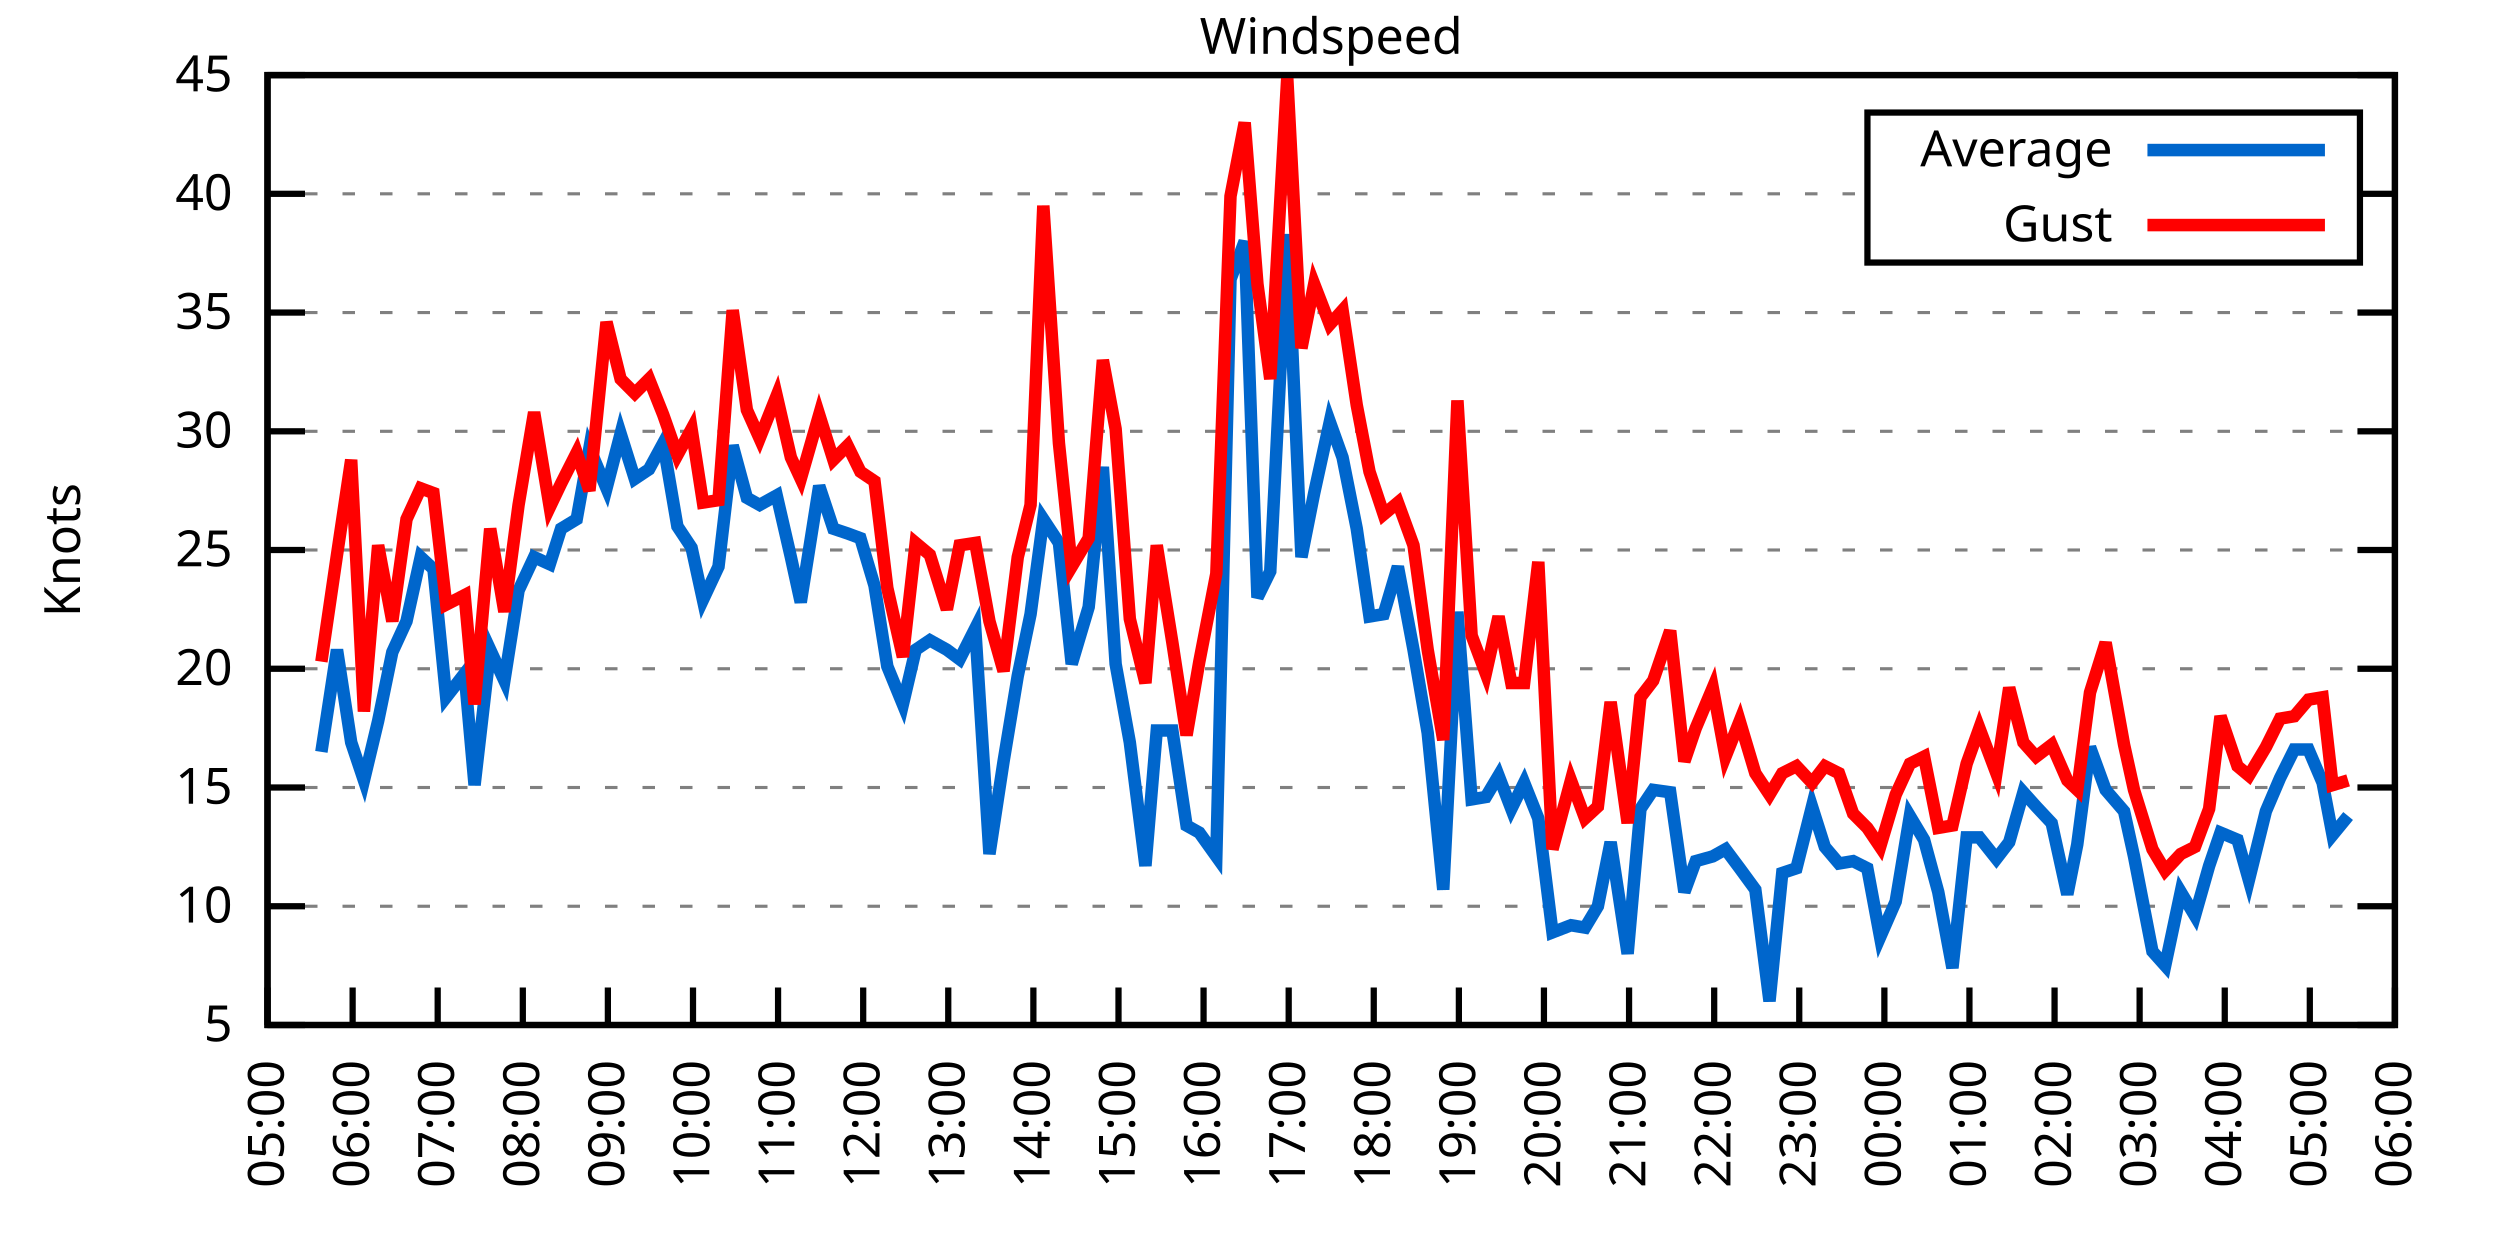
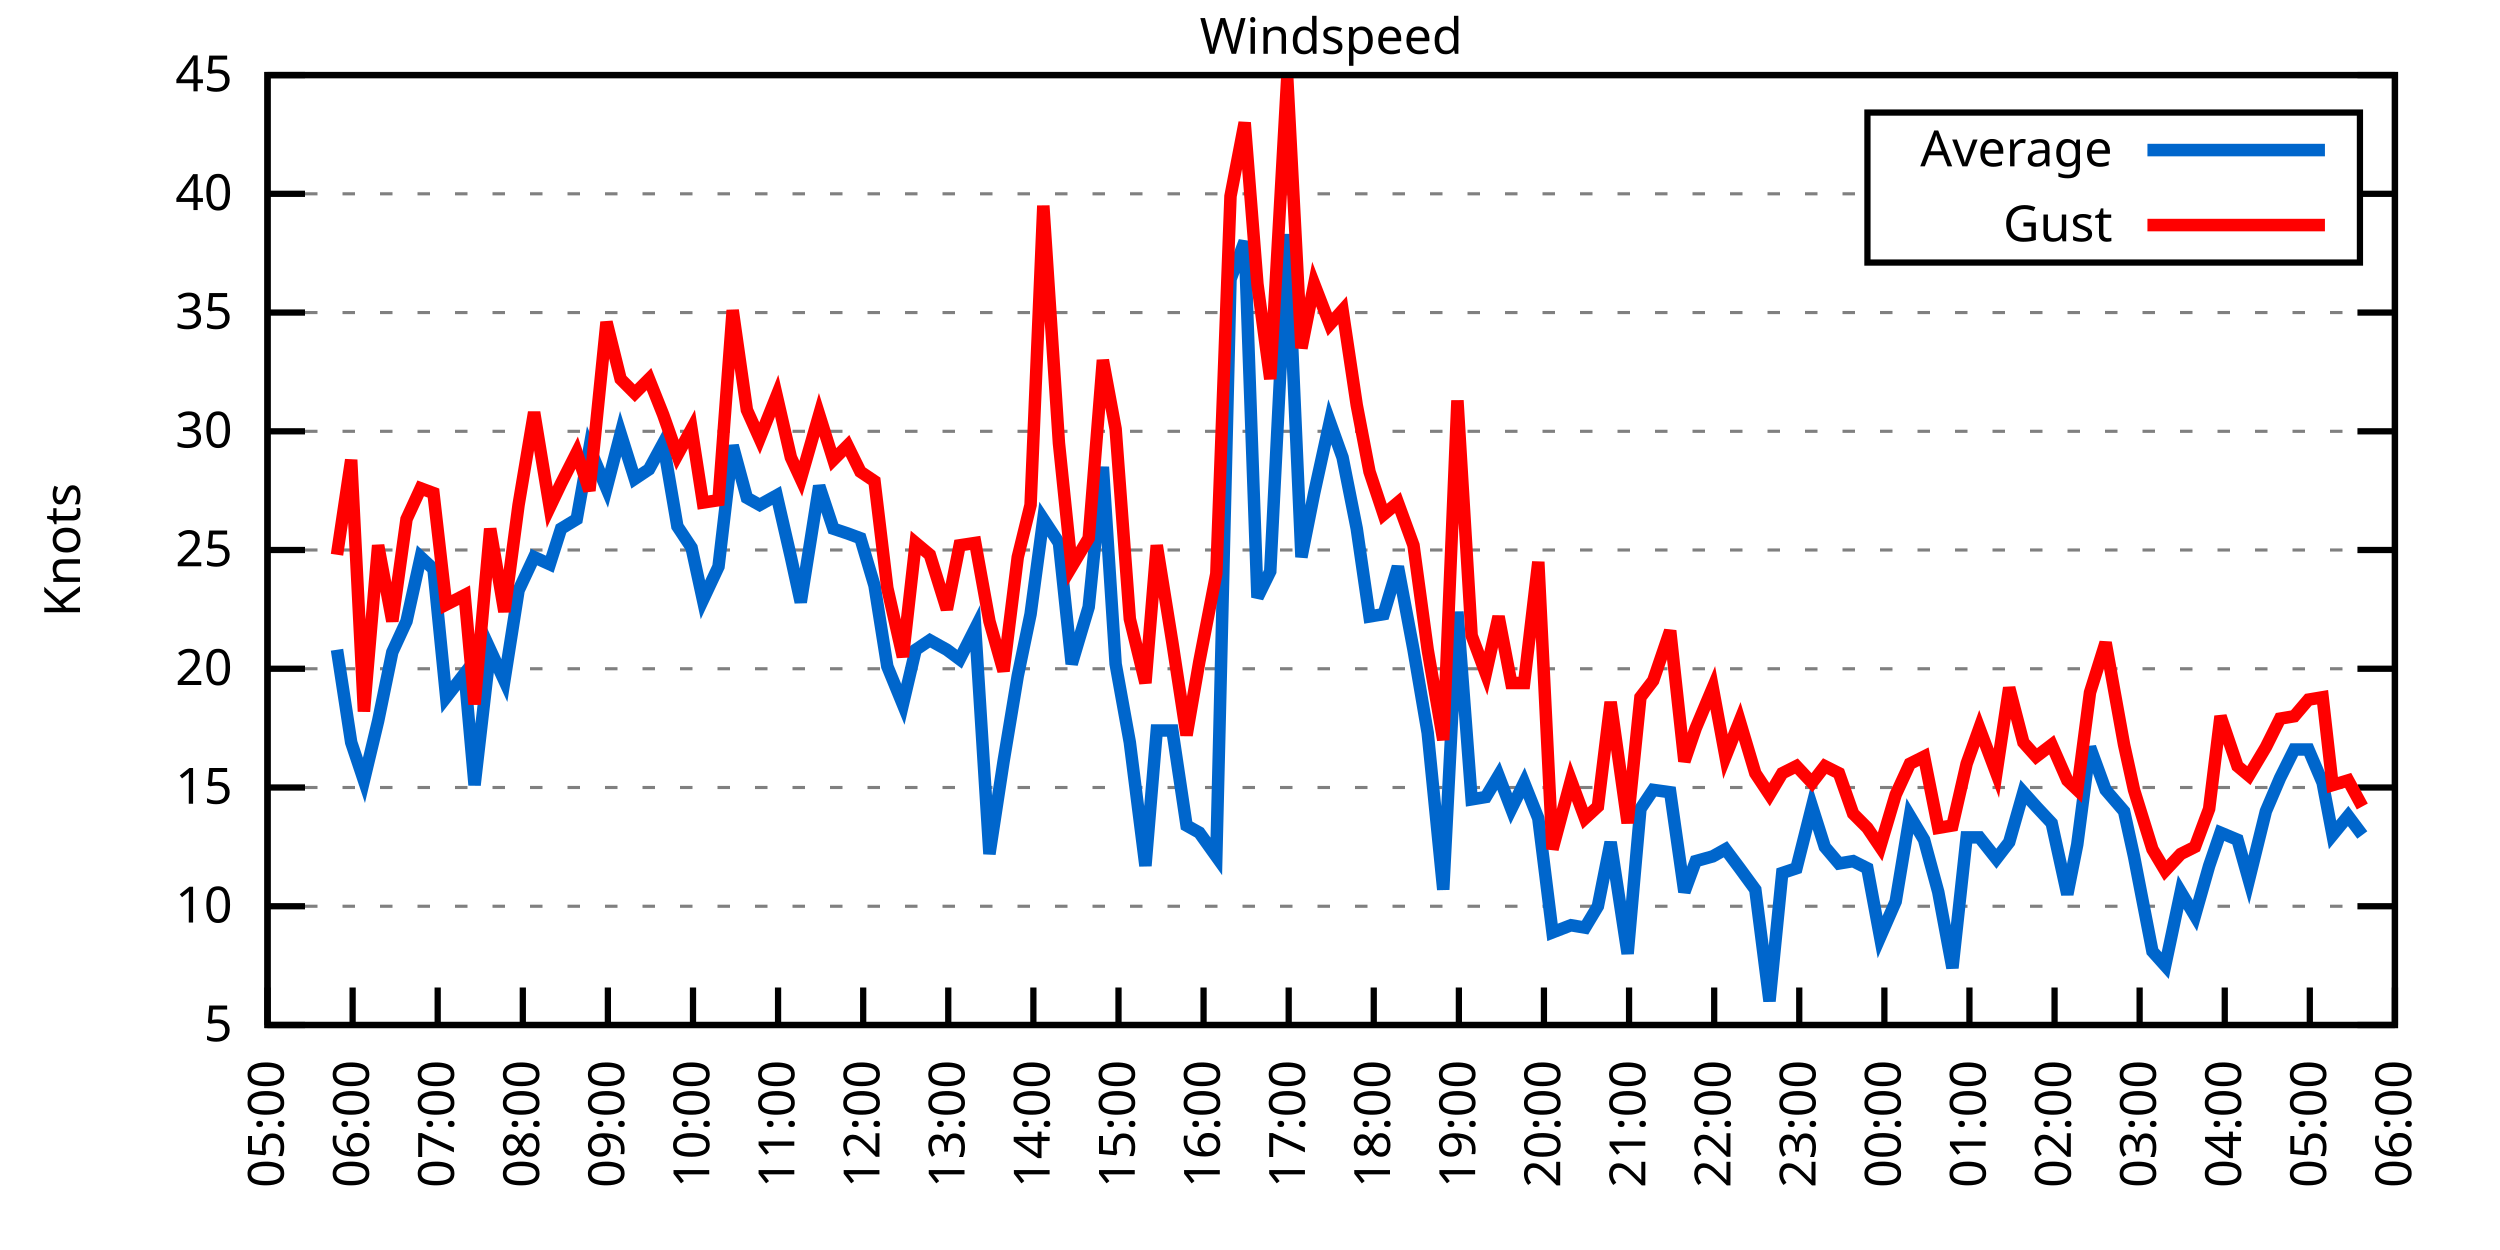
<svg xmlns="http://www.w3.org/2000/svg" xmlns:xlink="http://www.w3.org/1999/xlink" width="400" height="200" viewBox="0 0 400 200">
  <g id="gnuplot_canvas">
    <rect x="0" y="0" width="400" height="200" fill="none" />
    <defs>
      <circle id="gpDot" r="0.5" stroke-width="0.5" stroke="currentColor" />
      <path id="gpPt0" stroke-width="0.333" stroke="currentColor" d="M-1,0 h2 M0,-1 v2" />
      <path id="gpPt1" stroke-width="0.333" stroke="currentColor" d="M-1,-1 L1,1 M1,-1 L-1,1" />
      <path id="gpPt2" stroke-width="0.333" stroke="currentColor" d="M-1,0 L1,0 M0,-1 L0,1 M-1,-1 L1,1 M-1,1 L1,-1" />
      <rect id="gpPt3" stroke-width="0.333" stroke="currentColor" x="-1" y="-1" width="2" height="2" />
      <rect id="gpPt4" stroke-width="0.333" stroke="currentColor" fill="currentColor" x="-1" y="-1" width="2" height="2" />
      <circle id="gpPt5" stroke-width="0.333" stroke="currentColor" cx="0" cy="0" r="1" />
      <use xlink:href="#gpPt5" id="gpPt6" fill="currentColor" stroke="none" />
      <path id="gpPt7" stroke-width="0.333" stroke="currentColor" d="M0,-1.33 L-1.33,0.67 L1.33,0.67 z" />
      <use xlink:href="#gpPt7" id="gpPt8" fill="currentColor" stroke="none" />
      <use xlink:href="#gpPt7" id="gpPt9" stroke="currentColor" transform="rotate(180)" />
      <use xlink:href="#gpPt9" id="gpPt10" fill="currentColor" stroke="none" />
      <use xlink:href="#gpPt3" id="gpPt11" stroke="currentColor" transform="rotate(45)" />
      <use xlink:href="#gpPt11" id="gpPt12" fill="currentColor" stroke="none" />
      <path id="gpPt13" stroke-width="0.333" stroke="currentColor" d="M0,1.330 L1.265,0.411 L0.782,-1.067 L-0.782,-1.076 L-1.265,0.411 z" />
      <use xlink:href="#gpPt13" id="gpPt14" fill="currentColor" stroke="none" />
      <filter id="textbox" filterUnits="objectBoundingBox" x="0" y="0" height="1" width="1">
        <feFlood flood-color="white" flood-opacity="1" result="bgnd" />
        <feComposite in="SourceGraphic" in2="bgnd" operator="atop" />
      </filter>
      <filter id="greybox" filterUnits="objectBoundingBox" x="0" y="0" height="1" width="1">
        <feFlood flood-color="lightgrey" flood-opacity="1" result="grey" />
        <feComposite in="SourceGraphic" in2="grey" operator="atop" />
      </filter>
    </defs>
    <g fill="none" color="white" stroke="currentColor" stroke-width="1.00" stroke-linecap="butt" stroke-linejoin="miter">
</g>
    <g fill="none" color="black" stroke="currentColor" stroke-width="1.00" stroke-linecap="butt" stroke-linejoin="miter">
      <g stroke="none" shape-rendering="crispEdges">
        <polygon fill="rgb(255, 255, 255)" points="42.80,164.00 383.18,164.00 383.18,12.02 42.80,12.02 " />
      </g>
    </g>
    <g fill="none" color="black" stroke="currentColor" stroke-width="1.00" stroke-linecap="butt" stroke-linejoin="miter">
</g>
    <g fill="none" color="black" stroke="black" stroke-width="0.50" stroke-linecap="butt" stroke-linejoin="miter">
</g>
    <g fill="none" color="gray" stroke="currentColor" stroke-width="0.50" stroke-linecap="butt" stroke-linejoin="miter">
      <path stroke="gray" stroke-dasharray="2,4" class="gridline" d="M42.80,164.00 L383.19,164.00  " />
    </g>
    <g fill="none" color="gray" stroke="gray" stroke-width="1.00" stroke-linecap="butt" stroke-linejoin="miter">
</g>
    <g fill="none" color="black" stroke="currentColor" stroke-width="1.00" stroke-linecap="butt" stroke-linejoin="miter">
      <path stroke="black" d="M42.80,164.00 L48.80,164.00 M383.19,164.00 L377.19,164.00  " />
      <g transform="translate(37.20,166.60)" stroke="none" fill="black" font-family="Sans" font-size="8.00" text-anchor="end">
        <text>
          <tspan font-family="Sans"> 5</tspan>
        </text>
      </g>
    </g>
    <g fill="none" color="black" stroke="currentColor" stroke-width="1.00" stroke-linecap="butt" stroke-linejoin="miter">
</g>
    <g fill="none" color="black" stroke="black" stroke-width="0.50" stroke-linecap="butt" stroke-linejoin="miter">
</g>
    <g fill="none" color="gray" stroke="currentColor" stroke-width="0.50" stroke-linecap="butt" stroke-linejoin="miter">
      <path stroke="gray" stroke-dasharray="2,4" class="gridline" d="M42.80,145.00 L383.19,145.00  " />
    </g>
    <g fill="none" color="gray" stroke="gray" stroke-width="1.00" stroke-linecap="butt" stroke-linejoin="miter">
</g>
    <g fill="none" color="black" stroke="currentColor" stroke-width="1.00" stroke-linecap="butt" stroke-linejoin="miter">
      <path stroke="black" d="M42.80,145.00 L48.80,145.00 M383.19,145.00 L377.19,145.00  " />
      <g transform="translate(37.20,147.60)" stroke="none" fill="black" font-family="Sans" font-size="8.00" text-anchor="end">
        <text>
          <tspan font-family="Sans"> 10</tspan>
        </text>
      </g>
    </g>
    <g fill="none" color="black" stroke="currentColor" stroke-width="1.00" stroke-linecap="butt" stroke-linejoin="miter">
</g>
    <g fill="none" color="black" stroke="black" stroke-width="0.50" stroke-linecap="butt" stroke-linejoin="miter">
</g>
    <g fill="none" color="gray" stroke="currentColor" stroke-width="0.50" stroke-linecap="butt" stroke-linejoin="miter">
      <path stroke="gray" stroke-dasharray="2,4" class="gridline" d="M42.80,126.00 L383.19,126.00  " />
    </g>
    <g fill="none" color="gray" stroke="gray" stroke-width="1.00" stroke-linecap="butt" stroke-linejoin="miter">
</g>
    <g fill="none" color="black" stroke="currentColor" stroke-width="1.00" stroke-linecap="butt" stroke-linejoin="miter">
      <path stroke="black" d="M42.80,126.00 L48.80,126.00 M383.19,126.00 L377.19,126.00  " />
      <g transform="translate(37.20,128.60)" stroke="none" fill="black" font-family="Sans" font-size="8.00" text-anchor="end">
        <text>
          <tspan font-family="Sans"> 15</tspan>
        </text>
      </g>
    </g>
    <g fill="none" color="black" stroke="currentColor" stroke-width="1.00" stroke-linecap="butt" stroke-linejoin="miter">
</g>
    <g fill="none" color="black" stroke="black" stroke-width="0.50" stroke-linecap="butt" stroke-linejoin="miter">
</g>
    <g fill="none" color="gray" stroke="currentColor" stroke-width="0.50" stroke-linecap="butt" stroke-linejoin="miter">
      <path stroke="gray" stroke-dasharray="2,4" class="gridline" d="M42.80,107.00 L383.19,107.00  " />
    </g>
    <g fill="none" color="gray" stroke="gray" stroke-width="1.00" stroke-linecap="butt" stroke-linejoin="miter">
</g>
    <g fill="none" color="black" stroke="currentColor" stroke-width="1.00" stroke-linecap="butt" stroke-linejoin="miter">
      <path stroke="black" d="M42.80,107.00 L48.80,107.00 M383.19,107.00 L377.19,107.00  " />
      <g transform="translate(37.20,109.60)" stroke="none" fill="black" font-family="Sans" font-size="8.00" text-anchor="end">
        <text>
          <tspan font-family="Sans"> 20</tspan>
        </text>
      </g>
    </g>
    <g fill="none" color="black" stroke="currentColor" stroke-width="1.00" stroke-linecap="butt" stroke-linejoin="miter">
</g>
    <g fill="none" color="black" stroke="black" stroke-width="0.50" stroke-linecap="butt" stroke-linejoin="miter">
</g>
    <g fill="none" color="gray" stroke="currentColor" stroke-width="0.50" stroke-linecap="butt" stroke-linejoin="miter">
      <path stroke="gray" stroke-dasharray="2,4" class="gridline" d="M42.80,88.00 L383.19,88.00  " />
    </g>
    <g fill="none" color="gray" stroke="gray" stroke-width="1.00" stroke-linecap="butt" stroke-linejoin="miter">
</g>
    <g fill="none" color="black" stroke="currentColor" stroke-width="1.00" stroke-linecap="butt" stroke-linejoin="miter">
      <path stroke="black" d="M42.80,88.00 L48.80,88.00 M383.19,88.00 L377.19,88.00  " />
      <g transform="translate(37.20,90.60)" stroke="none" fill="black" font-family="Sans" font-size="8.00" text-anchor="end">
        <text>
          <tspan font-family="Sans"> 25</tspan>
        </text>
      </g>
    </g>
    <g fill="none" color="black" stroke="currentColor" stroke-width="1.00" stroke-linecap="butt" stroke-linejoin="miter">
</g>
    <g fill="none" color="black" stroke="black" stroke-width="0.50" stroke-linecap="butt" stroke-linejoin="miter">
</g>
    <g fill="none" color="gray" stroke="currentColor" stroke-width="0.50" stroke-linecap="butt" stroke-linejoin="miter">
      <path stroke="gray" stroke-dasharray="2,4" class="gridline" d="M42.80,69.01 L383.19,69.01  " />
    </g>
    <g fill="none" color="gray" stroke="gray" stroke-width="1.00" stroke-linecap="butt" stroke-linejoin="miter">
</g>
    <g fill="none" color="black" stroke="currentColor" stroke-width="1.00" stroke-linecap="butt" stroke-linejoin="miter">
      <path stroke="black" d="M42.80,69.01 L48.80,69.01 M383.19,69.01 L377.19,69.01  " />
      <g transform="translate(37.20,71.61)" stroke="none" fill="black" font-family="Sans" font-size="8.00" text-anchor="end">
        <text>
          <tspan font-family="Sans"> 30</tspan>
        </text>
      </g>
    </g>
    <g fill="none" color="black" stroke="currentColor" stroke-width="1.00" stroke-linecap="butt" stroke-linejoin="miter">
</g>
    <g fill="none" color="black" stroke="black" stroke-width="0.50" stroke-linecap="butt" stroke-linejoin="miter">
</g>
    <g fill="none" color="gray" stroke="currentColor" stroke-width="0.50" stroke-linecap="butt" stroke-linejoin="miter">
      <path stroke="gray" stroke-dasharray="2,4" class="gridline" d="M42.80,50.01 L383.19,50.01  " />
    </g>
    <g fill="none" color="gray" stroke="gray" stroke-width="1.00" stroke-linecap="butt" stroke-linejoin="miter">
</g>
    <g fill="none" color="black" stroke="currentColor" stroke-width="1.00" stroke-linecap="butt" stroke-linejoin="miter">
      <path stroke="black" d="M42.80,50.01 L48.80,50.01 M383.19,50.01 L377.19,50.01  " />
      <g transform="translate(37.20,52.61)" stroke="none" fill="black" font-family="Sans" font-size="8.00" text-anchor="end">
        <text>
          <tspan font-family="Sans"> 35</tspan>
        </text>
      </g>
    </g>
    <g fill="none" color="black" stroke="currentColor" stroke-width="1.00" stroke-linecap="butt" stroke-linejoin="miter">
</g>
    <g fill="none" color="black" stroke="black" stroke-width="0.50" stroke-linecap="butt" stroke-linejoin="miter">
</g>
    <g fill="none" color="gray" stroke="currentColor" stroke-width="0.50" stroke-linecap="butt" stroke-linejoin="miter">
      <path stroke="gray" stroke-dasharray="2,4" class="gridline" d="M42.80,31.01 L298.79,31.01 M377.59,31.01 L383.19,31.01  " />
    </g>
    <g fill="none" color="gray" stroke="gray" stroke-width="1.00" stroke-linecap="butt" stroke-linejoin="miter">
</g>
    <g fill="none" color="black" stroke="currentColor" stroke-width="1.00" stroke-linecap="butt" stroke-linejoin="miter">
      <path stroke="black" d="M42.80,31.01 L48.80,31.01 M383.19,31.01 L377.19,31.01  " />
      <g transform="translate(37.20,33.61)" stroke="none" fill="black" font-family="Sans" font-size="8.00" text-anchor="end">
        <text>
          <tspan font-family="Sans"> 40</tspan>
        </text>
      </g>
    </g>
    <g fill="none" color="black" stroke="currentColor" stroke-width="1.00" stroke-linecap="butt" stroke-linejoin="miter">
</g>
    <g fill="none" color="black" stroke="black" stroke-width="0.50" stroke-linecap="butt" stroke-linejoin="miter">
</g>
    <g fill="none" color="gray" stroke="currentColor" stroke-width="0.50" stroke-linecap="butt" stroke-linejoin="miter">
      <path stroke="gray" stroke-dasharray="2,4" class="gridline" d="M42.80,12.01 L383.19,12.01  " />
    </g>
    <g fill="none" color="gray" stroke="gray" stroke-width="1.00" stroke-linecap="butt" stroke-linejoin="miter">
</g>
    <g fill="none" color="black" stroke="currentColor" stroke-width="1.00" stroke-linecap="butt" stroke-linejoin="miter">
      <path stroke="black" d="M42.80,12.01 L48.80,12.01 M383.19,12.01 L377.19,12.01  " />
      <g transform="translate(37.20,14.61)" stroke="none" fill="black" font-family="Sans" font-size="8.00" text-anchor="end">
        <text>
          <tspan font-family="Sans"> 45</tspan>
        </text>
      </g>
    </g>
    <g fill="none" color="black" stroke="currentColor" stroke-width="1.00" stroke-linecap="butt" stroke-linejoin="miter">
      <path stroke="black" d="M42.80,164.00 L42.80,158.00  " />
      <g transform="translate(45.40,169.60) rotate(270.00)" stroke="none" fill="black" font-family="Sans" font-size="8.00" text-anchor="end">
        <text>
          <tspan font-family="Sans">05:00</tspan>
        </text>
      </g>
    </g>
    <g fill="none" color="black" stroke="currentColor" stroke-width="1.00" stroke-linecap="butt" stroke-linejoin="miter">
      <path stroke="black" d="M56.42,164.00 L56.42,158.00  " />
      <g transform="translate(59.02,169.60) rotate(270.00)" stroke="none" fill="black" font-family="Sans" font-size="8.00" text-anchor="end">
        <text>
          <tspan font-family="Sans">06:00</tspan>
        </text>
      </g>
    </g>
    <g fill="none" color="black" stroke="currentColor" stroke-width="1.00" stroke-linecap="butt" stroke-linejoin="miter">
      <path stroke="black" d="M70.03,164.00 L70.03,158.00  " />
      <g transform="translate(72.63,169.60) rotate(270.00)" stroke="none" fill="black" font-family="Sans" font-size="8.00" text-anchor="end">
        <text>
          <tspan font-family="Sans">07:00</tspan>
        </text>
      </g>
    </g>
    <g fill="none" color="black" stroke="currentColor" stroke-width="1.00" stroke-linecap="butt" stroke-linejoin="miter">
      <path stroke="black" d="M83.65,164.00 L83.65,158.00  " />
      <g transform="translate(86.25,169.60) rotate(270.00)" stroke="none" fill="black" font-family="Sans" font-size="8.00" text-anchor="end">
        <text>
          <tspan font-family="Sans">08:00</tspan>
        </text>
      </g>
    </g>
    <g fill="none" color="black" stroke="currentColor" stroke-width="1.00" stroke-linecap="butt" stroke-linejoin="miter">
      <path stroke="black" d="M97.26,164.00 L97.26,158.00  " />
      <g transform="translate(99.86,169.60) rotate(270.00)" stroke="none" fill="black" font-family="Sans" font-size="8.00" text-anchor="end">
        <text>
          <tspan font-family="Sans">09:00</tspan>
        </text>
      </g>
    </g>
    <g fill="none" color="black" stroke="currentColor" stroke-width="1.00" stroke-linecap="butt" stroke-linejoin="miter">
      <path stroke="black" d="M110.88,164.00 L110.88,158.00  " />
      <g transform="translate(113.48,169.60) rotate(270.00)" stroke="none" fill="black" font-family="Sans" font-size="8.00" text-anchor="end">
        <text>
          <tspan font-family="Sans">10:00</tspan>
        </text>
      </g>
    </g>
    <g fill="none" color="black" stroke="currentColor" stroke-width="1.00" stroke-linecap="butt" stroke-linejoin="miter">
      <path stroke="black" d="M124.49,164.00 L124.49,158.00  " />
      <g transform="translate(127.09,169.60) rotate(270.00)" stroke="none" fill="black" font-family="Sans" font-size="8.00" text-anchor="end">
        <text>
          <tspan font-family="Sans">11:00</tspan>
        </text>
      </g>
    </g>
    <g fill="none" color="black" stroke="currentColor" stroke-width="1.00" stroke-linecap="butt" stroke-linejoin="miter">
      <path stroke="black" d="M138.11,164.00 L138.11,158.00  " />
      <g transform="translate(140.71,169.60) rotate(270.00)" stroke="none" fill="black" font-family="Sans" font-size="8.00" text-anchor="end">
        <text>
          <tspan font-family="Sans">12:00</tspan>
        </text>
      </g>
    </g>
    <g fill="none" color="black" stroke="currentColor" stroke-width="1.00" stroke-linecap="butt" stroke-linejoin="miter">
      <path stroke="black" d="M151.72,164.00 L151.72,158.00  " />
      <g transform="translate(154.32,169.60) rotate(270.00)" stroke="none" fill="black" font-family="Sans" font-size="8.00" text-anchor="end">
        <text>
          <tspan font-family="Sans">13:00</tspan>
        </text>
      </g>
    </g>
    <g fill="none" color="black" stroke="currentColor" stroke-width="1.00" stroke-linecap="butt" stroke-linejoin="miter">
      <path stroke="black" d="M165.34,164.00 L165.34,158.00  " />
      <g transform="translate(167.94,169.60) rotate(270.00)" stroke="none" fill="black" font-family="Sans" font-size="8.00" text-anchor="end">
        <text>
          <tspan font-family="Sans">14:00</tspan>
        </text>
      </g>
    </g>
    <g fill="none" color="black" stroke="currentColor" stroke-width="1.00" stroke-linecap="butt" stroke-linejoin="miter">
      <path stroke="black" d="M178.96,164.00 L178.96,158.00  " />
      <g transform="translate(181.56,169.60) rotate(270.00)" stroke="none" fill="black" font-family="Sans" font-size="8.00" text-anchor="end">
        <text>
          <tspan font-family="Sans">15:00</tspan>
        </text>
      </g>
    </g>
    <g fill="none" color="black" stroke="currentColor" stroke-width="1.00" stroke-linecap="butt" stroke-linejoin="miter">
      <path stroke="black" d="M192.57,164.00 L192.57,158.00  " />
      <g transform="translate(195.17,169.60) rotate(270.00)" stroke="none" fill="black" font-family="Sans" font-size="8.00" text-anchor="end">
        <text>
          <tspan font-family="Sans">16:00</tspan>
        </text>
      </g>
    </g>
    <g fill="none" color="black" stroke="currentColor" stroke-width="1.00" stroke-linecap="butt" stroke-linejoin="miter">
      <path stroke="black" d="M206.19,164.00 L206.19,158.00  " />
      <g transform="translate(208.79,169.60) rotate(270.00)" stroke="none" fill="black" font-family="Sans" font-size="8.00" text-anchor="end">
        <text>
          <tspan font-family="Sans">17:00</tspan>
        </text>
      </g>
    </g>
    <g fill="none" color="black" stroke="currentColor" stroke-width="1.00" stroke-linecap="butt" stroke-linejoin="miter">
      <path stroke="black" d="M219.80,164.00 L219.80,158.00  " />
      <g transform="translate(222.40,169.60) rotate(270.00)" stroke="none" fill="black" font-family="Sans" font-size="8.00" text-anchor="end">
        <text>
          <tspan font-family="Sans">18:00</tspan>
        </text>
      </g>
    </g>
    <g fill="none" color="black" stroke="currentColor" stroke-width="1.00" stroke-linecap="butt" stroke-linejoin="miter">
      <path stroke="black" d="M233.42,164.00 L233.42,158.00  " />
      <g transform="translate(236.02,169.60) rotate(270.00)" stroke="none" fill="black" font-family="Sans" font-size="8.00" text-anchor="end">
        <text>
          <tspan font-family="Sans">19:00</tspan>
        </text>
      </g>
    </g>
    <g fill="none" color="black" stroke="currentColor" stroke-width="1.00" stroke-linecap="butt" stroke-linejoin="miter">
      <path stroke="black" d="M247.03,164.00 L247.03,158.00  " />
      <g transform="translate(249.63,169.60) rotate(270.00)" stroke="none" fill="black" font-family="Sans" font-size="8.00" text-anchor="end">
        <text>
          <tspan font-family="Sans">20:00</tspan>
        </text>
      </g>
    </g>
    <g fill="none" color="black" stroke="currentColor" stroke-width="1.00" stroke-linecap="butt" stroke-linejoin="miter">
      <path stroke="black" d="M260.65,164.00 L260.65,158.00  " />
      <g transform="translate(263.25,169.60) rotate(270.00)" stroke="none" fill="black" font-family="Sans" font-size="8.00" text-anchor="end">
        <text>
          <tspan font-family="Sans">21:00</tspan>
        </text>
      </g>
    </g>
    <g fill="none" color="black" stroke="currentColor" stroke-width="1.00" stroke-linecap="butt" stroke-linejoin="miter">
      <path stroke="black" d="M274.27,164.00 L274.27,158.00  " />
      <g transform="translate(276.87,169.60) rotate(270.00)" stroke="none" fill="black" font-family="Sans" font-size="8.00" text-anchor="end">
        <text>
          <tspan font-family="Sans">22:00</tspan>
        </text>
      </g>
    </g>
    <g fill="none" color="black" stroke="currentColor" stroke-width="1.00" stroke-linecap="butt" stroke-linejoin="miter">
      <path stroke="black" d="M287.88,164.00 L287.88,158.00  " />
      <g transform="translate(290.48,169.60) rotate(270.00)" stroke="none" fill="black" font-family="Sans" font-size="8.00" text-anchor="end">
        <text>
          <tspan font-family="Sans">23:00</tspan>
        </text>
      </g>
    </g>
    <g fill="none" color="black" stroke="currentColor" stroke-width="1.00" stroke-linecap="butt" stroke-linejoin="miter">
      <path stroke="black" d="M301.50,164.00 L301.50,158.00  " />
      <g transform="translate(304.10,169.60) rotate(270.00)" stroke="none" fill="black" font-family="Sans" font-size="8.00" text-anchor="end">
        <text>
          <tspan font-family="Sans">00:00</tspan>
        </text>
      </g>
    </g>
    <g fill="none" color="black" stroke="currentColor" stroke-width="1.00" stroke-linecap="butt" stroke-linejoin="miter">
      <path stroke="black" d="M315.11,164.00 L315.11,158.00  " />
      <g transform="translate(317.71,169.60) rotate(270.00)" stroke="none" fill="black" font-family="Sans" font-size="8.00" text-anchor="end">
        <text>
          <tspan font-family="Sans">01:00</tspan>
        </text>
      </g>
    </g>
    <g fill="none" color="black" stroke="currentColor" stroke-width="1.00" stroke-linecap="butt" stroke-linejoin="miter">
      <path stroke="black" d="M328.73,164.00 L328.73,158.00  " />
      <g transform="translate(331.33,169.60) rotate(270.00)" stroke="none" fill="black" font-family="Sans" font-size="8.00" text-anchor="end">
        <text>
          <tspan font-family="Sans">02:00</tspan>
        </text>
      </g>
    </g>
    <g fill="none" color="black" stroke="currentColor" stroke-width="1.00" stroke-linecap="butt" stroke-linejoin="miter">
      <path stroke="black" d="M342.34,164.00 L342.34,158.00  " />
      <g transform="translate(344.94,169.60) rotate(270.00)" stroke="none" fill="black" font-family="Sans" font-size="8.00" text-anchor="end">
        <text>
          <tspan font-family="Sans">03:00</tspan>
        </text>
      </g>
    </g>
    <g fill="none" color="black" stroke="currentColor" stroke-width="1.00" stroke-linecap="butt" stroke-linejoin="miter">
      <path stroke="black" d="M355.96,164.00 L355.96,158.00  " />
      <g transform="translate(358.56,169.60) rotate(270.00)" stroke="none" fill="black" font-family="Sans" font-size="8.00" text-anchor="end">
        <text>
          <tspan font-family="Sans">04:00</tspan>
        </text>
      </g>
    </g>
    <g fill="none" color="black" stroke="currentColor" stroke-width="1.00" stroke-linecap="butt" stroke-linejoin="miter">
      <path stroke="black" d="M369.57,164.00 L369.57,158.00  " />
      <g transform="translate(372.17,169.60) rotate(270.00)" stroke="none" fill="black" font-family="Sans" font-size="8.00" text-anchor="end">
        <text>
          <tspan font-family="Sans">05:00</tspan>
        </text>
      </g>
    </g>
    <g fill="none" color="black" stroke="currentColor" stroke-width="1.00" stroke-linecap="butt" stroke-linejoin="miter">
      <path stroke="black" d="M383.19,164.00 L383.19,158.00  " />
      <g transform="translate(385.79,169.60) rotate(270.00)" stroke="none" fill="black" font-family="Sans" font-size="8.00" text-anchor="end">
        <text>
          <tspan font-family="Sans">06:00</tspan>
        </text>
      </g>
    </g>
    <g fill="none" color="black" stroke="currentColor" stroke-width="1.00" stroke-linecap="butt" stroke-linejoin="miter">
</g>
    <g fill="none" color="black" stroke="currentColor" stroke-width="1.00" stroke-linecap="butt" stroke-linejoin="miter">
      <path stroke="black" d="M42.80,12.01 L42.80,164.00 L383.19,164.00 L383.19,12.01 L42.80,12.01 Z  " />
    </g>
    <g fill="none" color="black" stroke="currentColor" stroke-width="1.00" stroke-linecap="butt" stroke-linejoin="miter">
</g>
    <g fill="none" color="black" stroke="currentColor" stroke-width="1.00" stroke-linecap="butt" stroke-linejoin="miter">
      <path stroke="black" d="M298.79,42.01 L298.79,18.01 L377.59,18.01 L377.59,42.01 L298.79,42.01 Z  " />
    </g>
    <g id="Windspeed_plot_1">
      <g fill="none" color="white" stroke="black" stroke-width="2.00" stroke-linecap="butt" stroke-linejoin="miter">
</g>
      <g fill="none" color="black" stroke="currentColor" stroke-width="2.00" stroke-linecap="butt" stroke-linejoin="miter">
        <g transform="translate(337.99,26.61)" stroke="none" fill="black" font-family="Sans" font-size="8.00" text-anchor="end">
          <text>
            <tspan font-family="Sans">Average</tspan>
          </text>
        </g>
      </g>
      <g fill="none" color="black" stroke="currentColor" stroke-width="2.00" stroke-linecap="butt" stroke-linejoin="miter">
-         <path stroke="rgb(  0, 102, 204)" d="M343.59,24.01 L371.99,24.01 M51.42,120.30 L53.92,103.96 L56.19,118.78 L58.23,124.86 L60.50,115.36 L62.77,104.34   L65.04,99.40 L67.31,89.14 L69.35,91.04 L71.39,111.56 L74.34,107.76 L75.93,125.62 L78.43,103.96 L80.70,108.90   L82.97,94.46 L85.46,89.14 L87.96,90.28 L89.77,84.59 L92.27,83.07 L94.31,71.67 L97.04,78.13 L99.30,69.39   L101.57,76.61 L103.84,75.09 L106.11,70.91 L108.38,84.21 L110.65,87.63 L112.47,95.98 L114.96,90.66 L117.23,71.29   L119.50,79.65 L121.54,80.79 L124.27,79.27 L126.54,89.14 L128.12,96.36 L131.07,77.75 L133.34,84.59 L135.61,85.35   L137.66,86.11 L139.92,93.70 L141.97,106.62 L144.46,112.70 L146.51,103.96 L148.77,102.44 L151.50,103.96 L153.54,105.48   L156.04,100.54 L158.31,136.64 L160.57,121.82 L162.84,108.14 L164.89,98.26 L166.93,83.07 L169.43,86.87 L171.47,106.24   L174.19,97.12 L176.46,74.71 L178.50,106.24 L180.77,118.78 L183.27,138.54 L185.08,116.88 L187.58,116.88 L189.85,132.08   L191.89,133.22 L194.61,137.02 L196.88,44.69 L199.15,38.61 L201.19,95.60 L203.24,91.42 L205.96,37.47 L208.23,89.14   L210.27,78.89 L212.77,67.49 L214.81,73.19 L217.08,84.59 L219.12,98.64 L221.39,98.26 L223.66,90.66 L226.16,103.96   L228.43,117.26 L230.92,142.34 L233.19,97.88 L235.46,127.90 L237.73,127.52 L239.77,124.10 L241.81,129.42 L243.86,125.24   L246.13,130.94 L248.40,149.18 L251.35,148.04 L253.61,148.42 L255.66,145.00 L257.70,134.74 L260.42,152.60 L262.47,129.42   L264.51,126.38 L267.23,126.76 L269.50,142.72 L271.32,137.78 L274.04,137.02 L276.08,135.88 L278.35,138.92 L280.85,142.34   L283.12,160.20 L285.16,139.68 L287.43,138.92 L289.92,129.04 L291.97,135.50 L294.23,138.16 L296.50,137.78 L298.77,138.92   L300.82,149.94 L303.31,144.24 L305.58,130.56 L307.85,134.36 L310.12,142.72 L312.39,154.88 L314.66,133.98 L316.70,133.98   L319.42,137.40 L321.47,134.74 L323.74,126.76 L325.78,129.04 L328.27,131.70 L330.77,143.10 L332.36,135.12 L334.40,119.54   L336.90,126.38 L339.85,129.80 L341.44,137.02 L344.39,152.22 L346.43,154.50 L348.92,142.72 L351.19,146.52 L353.46,138.54   L355.28,133.22 L358.00,134.36 L359.82,140.82 L362.54,129.80 L364.81,124.48 L367.08,119.92 L369.35,119.92 L371.62,125.24   L373.21,133.60 L375.70,130.56  " />
+         <path stroke="rgb(  0, 102, 204)" d="M343.59,24.01 L371.99,24.01 M53.92,103.96 L56.19,118.78 L58.23,124.86 L60.50,115.36 L62.77,104.34 L65.04,99.40   L67.31,89.14 L69.35,91.04 L71.39,111.56 L74.34,107.76 L75.93,125.62 L78.43,103.96 L80.70,108.90 L82.97,94.46   L85.46,89.14 L87.96,90.28 L89.77,84.59 L92.27,83.07 L94.31,71.67 L97.04,78.13 L99.30,69.39 L101.57,76.61   L103.84,75.09 L106.11,70.91 L108.38,84.21 L110.65,87.63 L112.47,95.98 L114.96,90.66 L117.23,71.29 L119.50,79.65   L121.54,80.79 L124.27,79.27 L126.54,89.14 L128.12,96.36 L131.07,77.75 L133.34,84.59 L135.61,85.35 L137.66,86.11   L139.92,93.70 L141.97,106.62 L144.46,112.70 L146.51,103.96 L148.77,102.44 L151.50,103.96 L153.54,105.48 L156.04,100.54   L158.31,136.64 L160.57,121.82 L162.84,108.14 L164.89,98.26 L166.93,83.07 L169.43,86.87 L171.47,106.24 L174.19,97.12   L176.46,74.71 L178.50,106.24 L180.77,118.78 L183.27,138.54 L185.08,116.88 L187.58,116.88 L189.85,132.08 L191.89,133.22   L194.61,137.02 L196.88,44.69 L199.15,38.61 L201.19,95.60 L203.24,91.42 L205.96,37.47 L208.23,89.14 L210.27,78.89   L212.77,67.49 L214.81,73.19 L217.08,84.59 L219.12,98.64 L221.39,98.26 L223.66,90.66 L226.16,103.96 L228.43,117.26   L230.92,142.34 L233.19,97.88 L235.46,127.90 L237.73,127.52 L239.77,124.10 L241.81,129.42 L243.86,125.24 L246.13,130.94   L248.40,149.18 L251.35,148.04 L253.61,148.42 L255.66,145.00 L257.70,134.74 L260.42,152.60 L262.47,129.42 L264.51,126.38   L267.23,126.76 L269.50,142.72 L271.32,137.78 L274.04,137.02 L276.08,135.88 L278.35,138.92 L280.85,142.34 L283.12,160.20   L285.16,139.68 L287.43,138.92 L289.92,129.04 L291.97,135.50 L294.23,138.16 L296.50,137.78 L298.77,138.92 L300.82,149.94   L303.31,144.24 L305.58,130.56 L307.85,134.36 L310.12,142.72 L312.39,154.88 L314.66,133.98 L316.70,133.98 L319.42,137.40   L321.47,134.74 L323.74,126.76 L325.78,129.04 L328.27,131.70 L330.77,143.10 L332.36,135.12 L334.40,119.54 L336.90,126.38   L339.85,129.80 L341.44,137.02 L344.39,152.22 L346.43,154.50 L348.92,142.72 L351.19,146.52 L353.46,138.54 L355.28,133.22   L358.00,134.36 L359.82,140.82 L362.54,129.80 L364.81,124.48 L367.08,119.92 L369.35,119.92 L371.62,125.24 L373.21,133.60   L375.70,130.56 L377.97,133.60  " />
      </g>
    </g>
    <g id="Windspeed_plot_2">
      <g fill="none" color="black" stroke="currentColor" stroke-width="2.00" stroke-linecap="butt" stroke-linejoin="miter">
        <g transform="translate(337.99,38.61)" stroke="none" fill="black" font-family="Sans" font-size="8.00" text-anchor="end">
          <text>
            <tspan font-family="Sans">Gust</tspan>
          </text>
        </g>
      </g>
      <g fill="none" color="black" stroke="currentColor" stroke-width="2.00" stroke-linecap="butt" stroke-linejoin="miter">
-         <path stroke="rgb(255,   0,   0)" d="M343.59,36.01 L371.99,36.01 M51.42,105.86 L53.92,88.76 L56.19,73.57 L58.23,113.84 L60.50,87.25 L62.77,99.40   L65.04,83.07 L67.31,78.13 L69.35,78.89 L71.39,96.74 L74.34,95.22 L75.93,112.70 L78.43,84.59 L80.70,97.88   L82.97,80.79 L85.46,65.97 L87.96,81.17 L89.77,77.37 L92.27,72.43 L94.31,78.51 L97.04,51.53 L99.30,60.65   L101.57,62.93 L103.84,60.65 L106.11,66.35 L108.38,72.81 L110.65,68.63 L112.47,80.41 L114.96,80.03 L117.23,49.63   L119.50,65.59 L121.54,70.15 L124.27,63.31 L126.54,73.19 L128.12,76.61 L131.07,66.35 L133.34,73.57 L135.61,71.29   L137.66,75.47 L139.92,76.99 L141.97,94.08 L144.46,105.10 L146.51,86.87 L148.77,88.76 L151.50,97.50 L153.54,87.25   L156.04,86.87 L158.31,99.40 L160.57,107.38 L162.84,89.14 L164.89,80.79 L166.93,32.91 L169.43,70.91 L171.47,90.66   L174.19,86.11 L176.46,57.61 L178.50,68.63 L180.77,99.02 L183.27,109.28 L185.08,87.25 L187.58,102.82 L189.85,117.64   L191.89,105.86 L194.61,91.80 L196.88,31.39 L199.15,19.61 L201.19,45.45 L203.24,60.65 L205.96,12.39 L208.23,55.71   L210.27,45.45 L212.77,51.91 L214.81,49.63 L217.08,64.83 L219.12,75.47 L221.39,82.31 L223.66,80.41 L226.16,87.25   L228.43,103.96 L230.92,118.40 L233.19,64.07 L235.46,101.68 L237.73,107.76 L239.77,98.64 L241.81,109.28 L243.86,109.28   L246.13,89.90 L248.40,135.88 L251.35,124.86 L253.61,130.94 L255.66,129.04 L257.70,112.32 L260.42,131.70 L262.47,111.56   L264.51,108.90 L267.23,100.92 L269.50,121.82 L271.32,116.50 L274.04,110.04 L276.08,121.06 L278.35,115.36 L280.85,123.72   L283.12,127.14 L285.16,123.72 L287.43,122.58 L289.92,125.24 L291.97,122.58 L294.23,123.72 L296.50,130.18 L298.77,132.46   L300.82,135.50 L303.31,127.14 L305.58,122.20 L307.85,121.06 L310.12,132.46 L312.39,132.08 L314.66,122.20 L316.70,116.50   L319.42,123.72 L321.47,110.04 L323.74,118.78 L325.78,121.06 L328.27,119.16 L330.77,124.86 L332.36,126.38 L334.40,110.80   L336.90,102.82 L339.85,119.16 L341.44,126.38 L344.39,135.88 L346.43,139.30 L348.92,136.64 L351.19,135.50 L353.46,129.42   L355.28,114.60 L358.00,122.58 L359.82,124.10 L362.54,119.54 L364.81,114.98 L367.08,114.60 L369.35,111.94 L371.62,111.56   L373.21,125.62 L375.70,124.86  " />
+         <path stroke="rgb(255,   0,   0)" d="M343.59,36.01 L371.99,36.01 M53.92,88.76 L56.19,73.57 L58.23,113.84 L60.50,87.25 L62.77,99.40 L65.04,83.07   L67.31,78.13 L69.35,78.89 L71.39,96.74 L74.34,95.22 L75.93,112.70 L78.43,84.59 L80.70,97.88 L82.97,80.79   L85.46,65.97 L87.96,81.17 L89.77,77.37 L92.27,72.43 L94.31,78.51 L97.04,51.53 L99.30,60.65 L101.57,62.93   L103.84,60.65 L106.11,66.35 L108.38,72.81 L110.65,68.63 L112.47,80.41 L114.96,80.03 L117.23,49.63 L119.50,65.59   L121.54,70.15 L124.27,63.31 L126.54,73.19 L128.12,76.61 L131.07,66.35 L133.34,73.57 L135.61,71.29 L137.66,75.47   L139.92,76.99 L141.97,94.08 L144.46,105.10 L146.51,86.87 L148.77,88.76 L151.50,97.50 L153.54,87.25 L156.04,86.87   L158.31,99.40 L160.57,107.38 L162.84,89.14 L164.89,80.79 L166.93,32.91 L169.43,70.91 L171.47,90.66 L174.19,86.11   L176.46,57.61 L178.50,68.63 L180.77,99.02 L183.27,109.28 L185.08,87.25 L187.58,102.82 L189.85,117.64 L191.89,105.86   L194.61,91.80 L196.88,31.39 L199.15,19.61 L201.19,45.45 L203.24,60.65 L205.96,12.39 L208.23,55.71 L210.27,45.45   L212.77,51.91 L214.81,49.63 L217.08,64.83 L219.12,75.47 L221.39,82.31 L223.66,80.41 L226.16,87.25 L228.43,103.96   L230.92,118.40 L233.19,64.07 L235.46,101.68 L237.73,107.76 L239.77,98.64 L241.81,109.28 L243.86,109.28 L246.13,89.90   L248.40,135.88 L251.35,124.86 L253.61,130.94 L255.66,129.04 L257.70,112.32 L260.42,131.70 L262.47,111.56 L264.51,108.90   L267.23,100.92 L269.50,121.82 L271.32,116.50 L274.04,110.04 L276.08,121.06 L278.35,115.36 L280.85,123.72 L283.12,127.14   L285.16,123.72 L287.43,122.58 L289.92,125.24 L291.97,122.58 L294.23,123.72 L296.50,130.18 L298.77,132.46 L300.82,135.50   L303.31,127.14 L305.58,122.20 L307.85,121.06 L310.12,132.46 L312.39,132.08 L314.66,122.20 L316.70,116.50 L319.42,123.72   L321.47,110.04 L323.74,118.78 L325.78,121.06 L328.27,119.16 L330.77,124.86 L332.36,126.38 L334.40,110.80 L336.90,102.82   L339.85,119.16 L341.44,126.38 L344.39,135.88 L346.43,139.30 L348.92,136.64 L351.19,135.50 L353.46,129.42 L355.28,114.60   L358.00,122.58 L359.82,124.10 L362.54,119.54 L364.81,114.98 L367.08,114.60 L369.35,111.94 L371.62,111.56 L373.21,125.62   L375.70,124.86 L377.97,129.04  " />
      </g>
    </g>
    <g fill="none" color="black" stroke="currentColor" stroke-width="2.00" stroke-linecap="butt" stroke-linejoin="miter">
</g>
    <g fill="none" color="black" stroke="black" stroke-width="1.00" stroke-linecap="butt" stroke-linejoin="miter">
</g>
    <g fill="none" color="black" stroke="currentColor" stroke-width="1.00" stroke-linecap="butt" stroke-linejoin="miter">
      <path stroke="black" d="M42.80,12.01 L42.80,164.00 L383.19,164.00 L383.19,12.01 L42.80,12.01 Z  " />
      <g transform="translate(12.80,88.01) rotate(270.00)" stroke="none" fill="black" font-family="Sans" font-size="8.00" text-anchor="middle">
        <text>
          <tspan font-family="Sans">Knots</tspan>
        </text>
      </g>
    </g>
    <g fill="none" color="black" stroke="currentColor" stroke-width="1.00" stroke-linecap="butt" stroke-linejoin="miter">
</g>
    <g fill="none" color="black" stroke="currentColor" stroke-width="1.00" stroke-linecap="butt" stroke-linejoin="miter">
      <g transform="translate(212.99,8.61)" stroke="none" fill="black" font-family="Sans" font-size="8.00" text-anchor="middle">
        <text>
          <tspan font-family="Sans">Windspeed</tspan>
        </text>
      </g>
    </g>
    <g fill="none" color="black" stroke="currentColor" stroke-width="1.00" stroke-linecap="butt" stroke-linejoin="miter">
</g>
  </g>
</svg>
